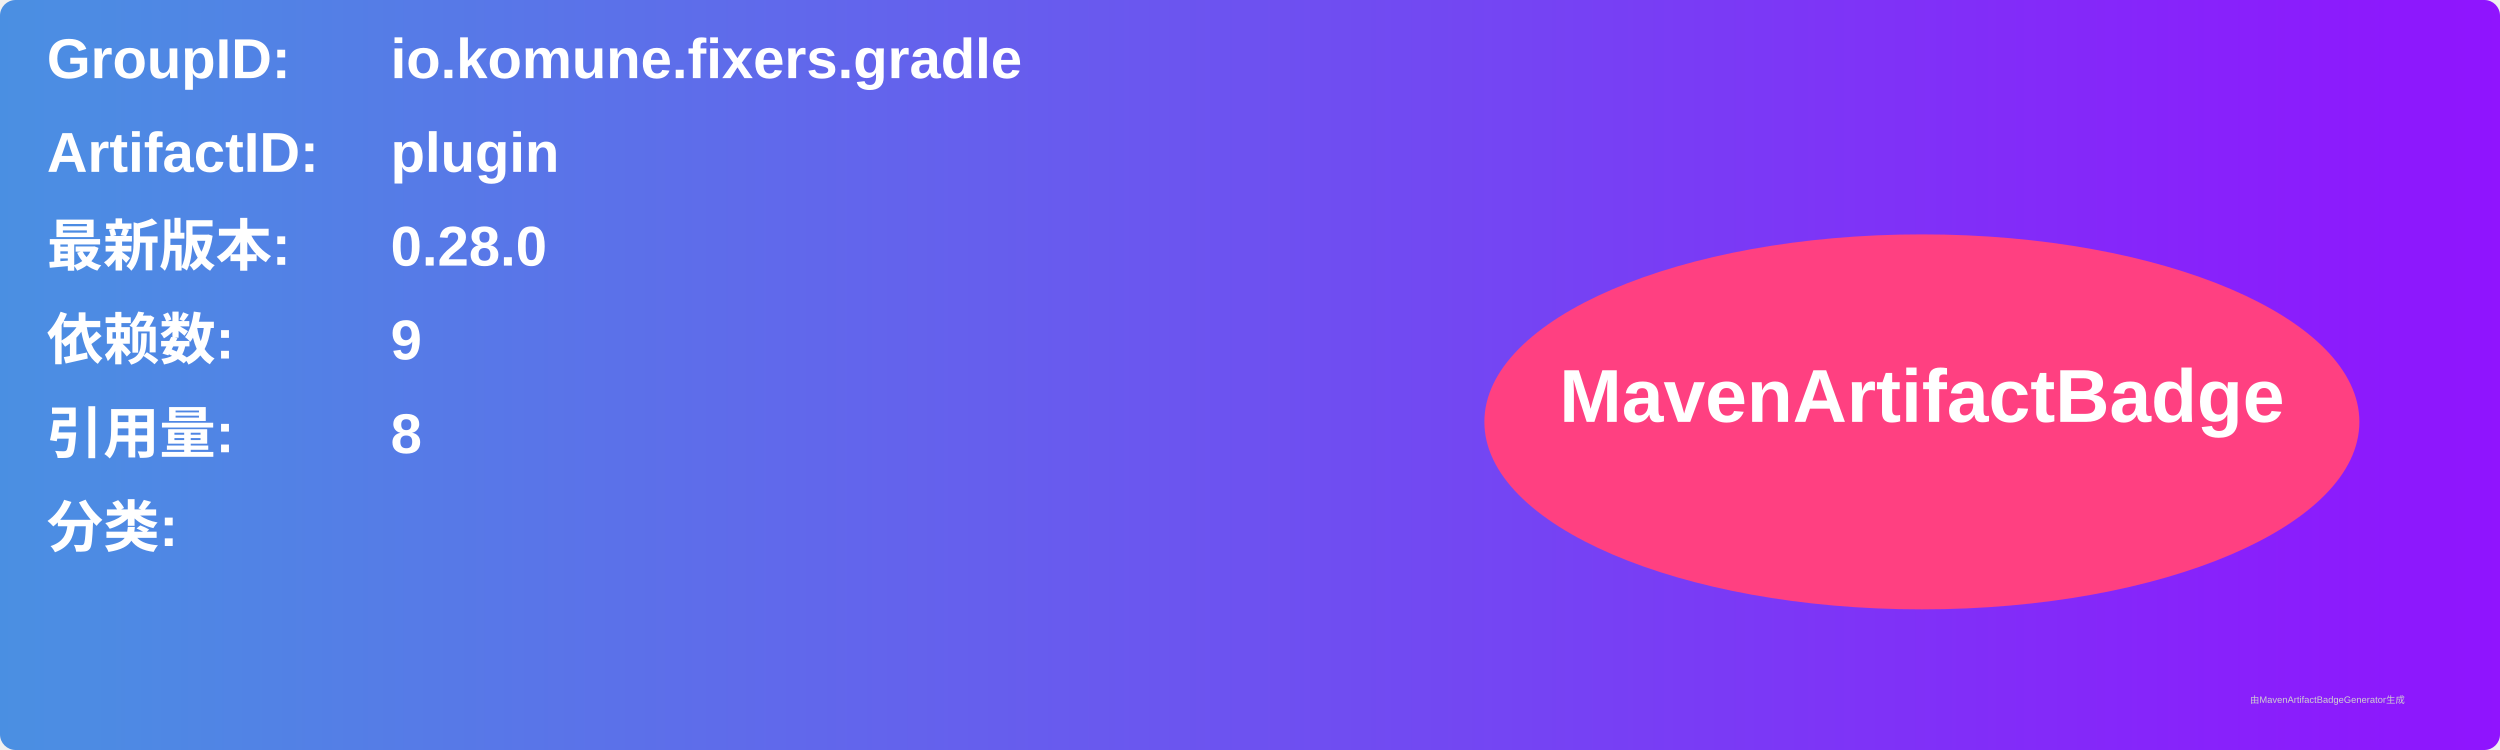
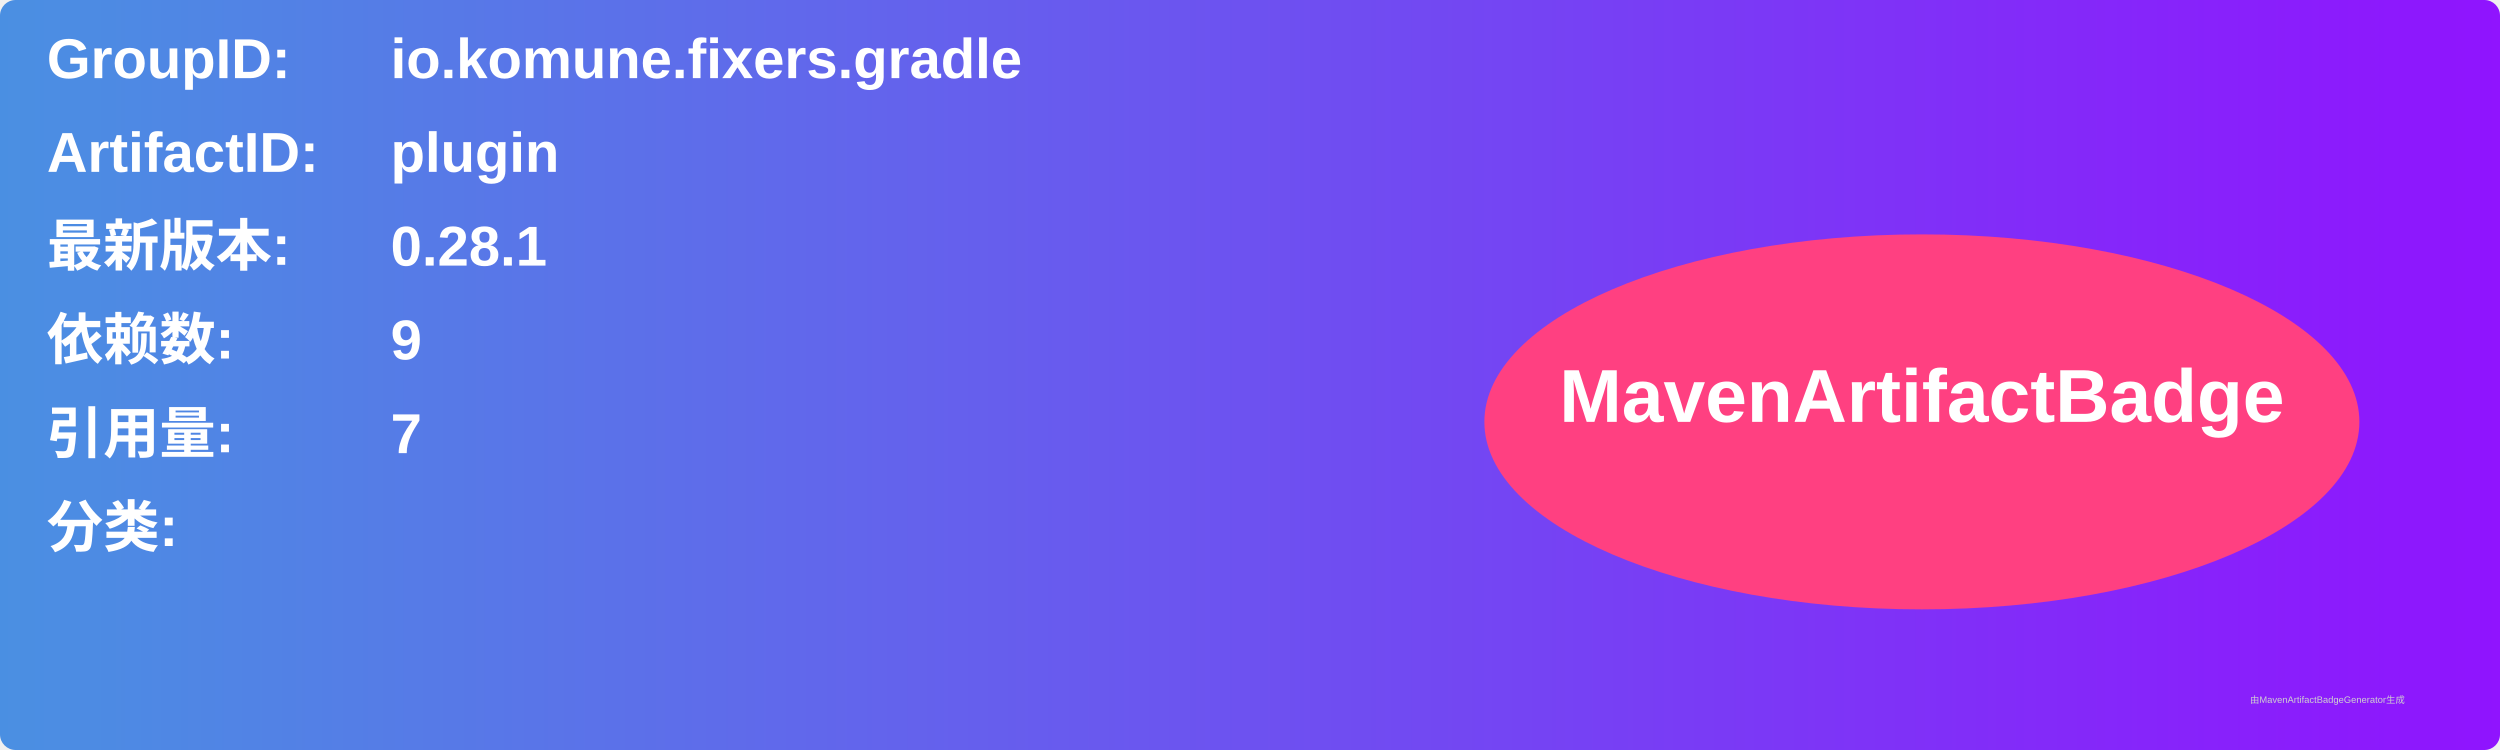
<svg xmlns="http://www.w3.org/2000/svg" width="800" height="240" viewBox="0 0 800 240">
  <linearGradient id="grad" x1="0%" y1="0%" x2="100%" y2="0%">
    <stop offset="0%" stop-color="#4a90e2" />
    <stop offset="100%" stop-color="#9013fe" />
  </linearGradient>
  <rect width="100%" height="100%" rx="5" ry="5" fill="url(#grad)" />
  <g transform="translate(15, 15)">
    <text x="0" y="10" font-family="Arial" font-size="18" fill="white" font-weight="bold" width="260">GroupID:</text>
    <text x="110" y="10" font-family="Arial" font-size="18" fill="white" font-weight="bold" width="460">io.komune.fixers.gradle</text>
    <text x="0" y="40" font-family="Arial" font-size="18" fill="white" font-weight="bold" width="260">ArtifactID:</text>
    <text x="110" y="40" font-family="Arial" font-size="18" fill="white" font-weight="bold" width="460">plugin</text>
    <text x="0" y="70" font-family="Arial" font-size="18" fill="white" font-weight="bold">最新版本:</text>
    <text x="110" y="70" font-family="Arial" font-size="18" fill="white" font-weight="bold">
-       <tspan font-weight="bold">0.28.0</tspan>
+       <tspan font-weight="bold">0.28.1</tspan>
    </text>
    <text x="0" y="100" font-family="Arial" font-size="18" fill="white" font-weight="bold">依赖数: </text>
    <text x="110" y="100" font-family="Arial" font-size="18" fill="white">
      <tspan font-weight="bold">9</tspan>
    </text>
    <text x="0" y="130" font-family="Arial" font-size="18" fill="white" font-weight="bold">引用量: </text>
    <text x="110" y="130" font-family="Arial" font-size="18" fill="white">
-       <tspan font-weight="bold">8</tspan>
+       <tspan font-weight="bold">7</tspan>
    </text>
    <text x="0" y="160" font-family="Arial" font-size="18" fill="white" font-weight="bold">分类:</text>
    <text x="10" y="190" font-family="Arial" font-size="10" fill="white">
      <tspan font-weight="bold" />
    </text>
    <ellipse cx="600" cy="120" rx="140" ry="60" fill="#ff4081" />
    <text x="600" y="120" text-anchor="middle" font-family="Arial" font-size="24" fill="white" font-weight="bold">MavenArtifactBadge</text>
  </g>
  <text x="720" y="225" font-family="Arial" font-size="3" fill="#d0d0d0">由MavenArtifactBadgeGenerator生成</text>
</svg>
